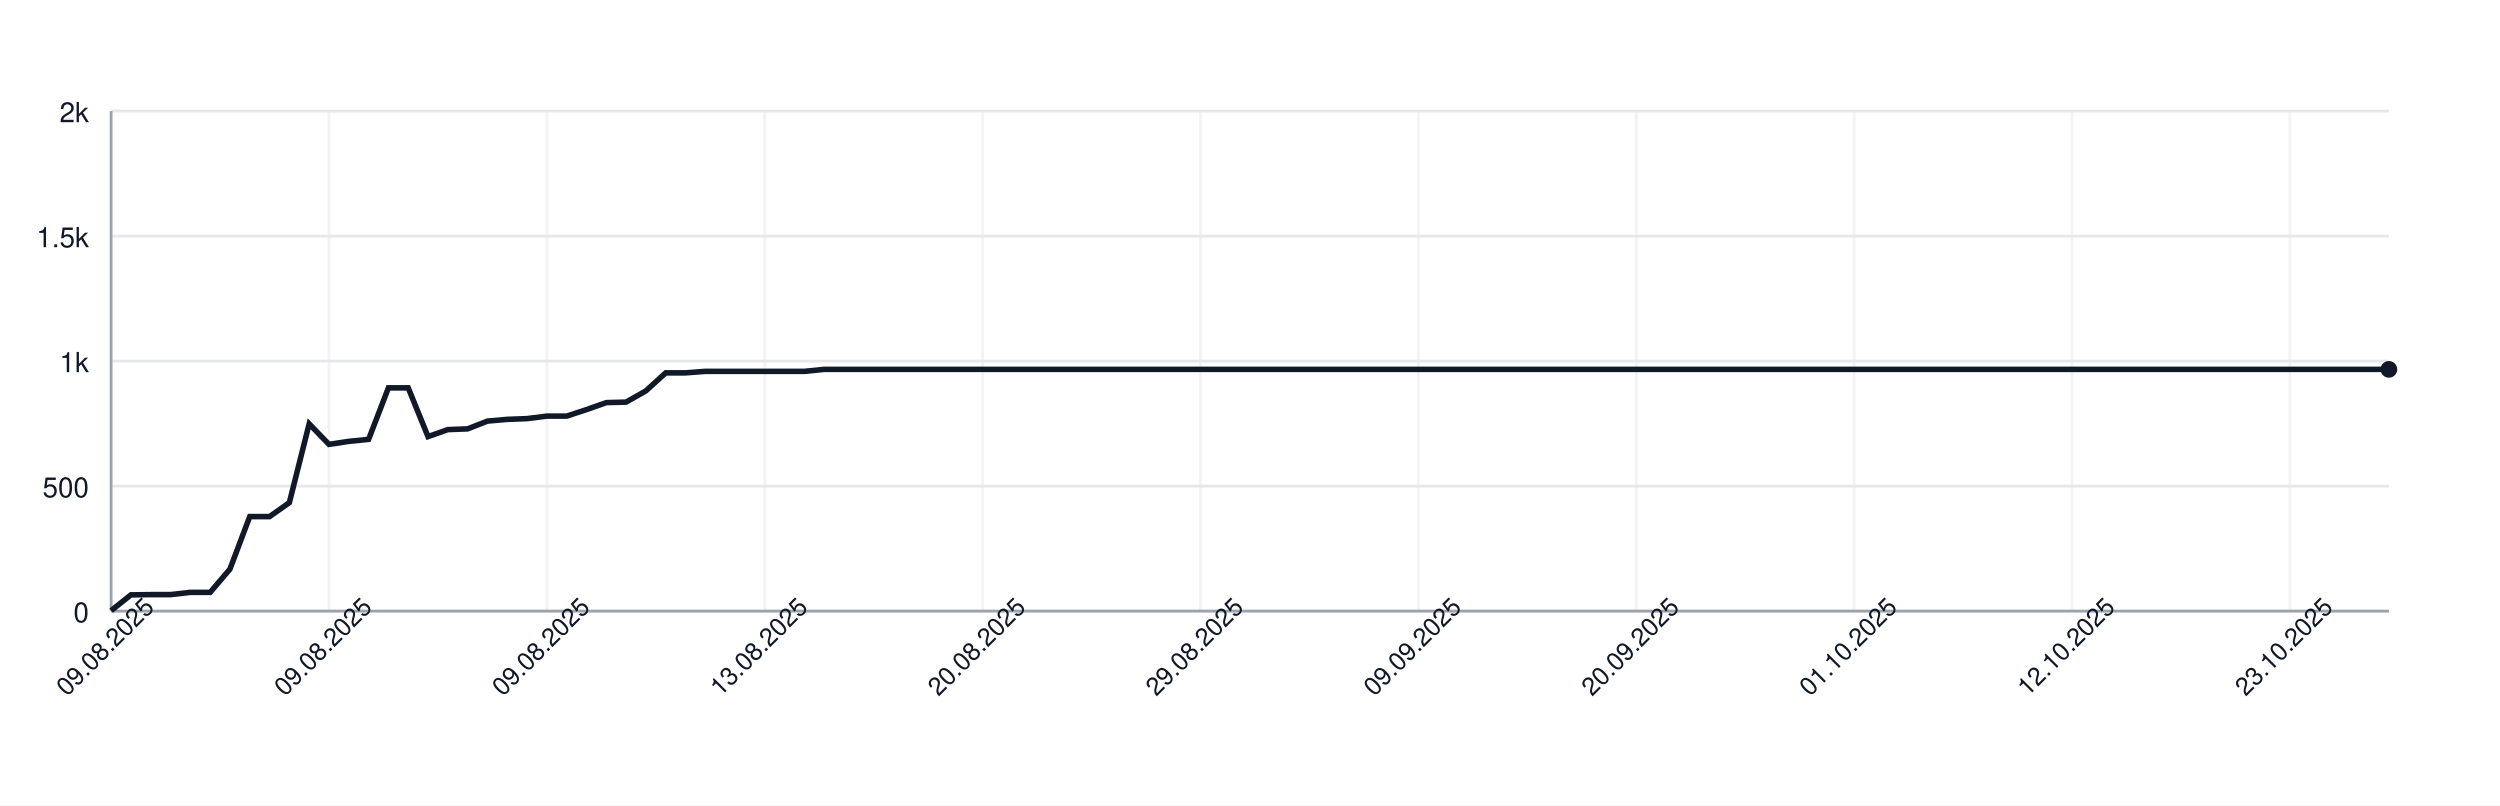
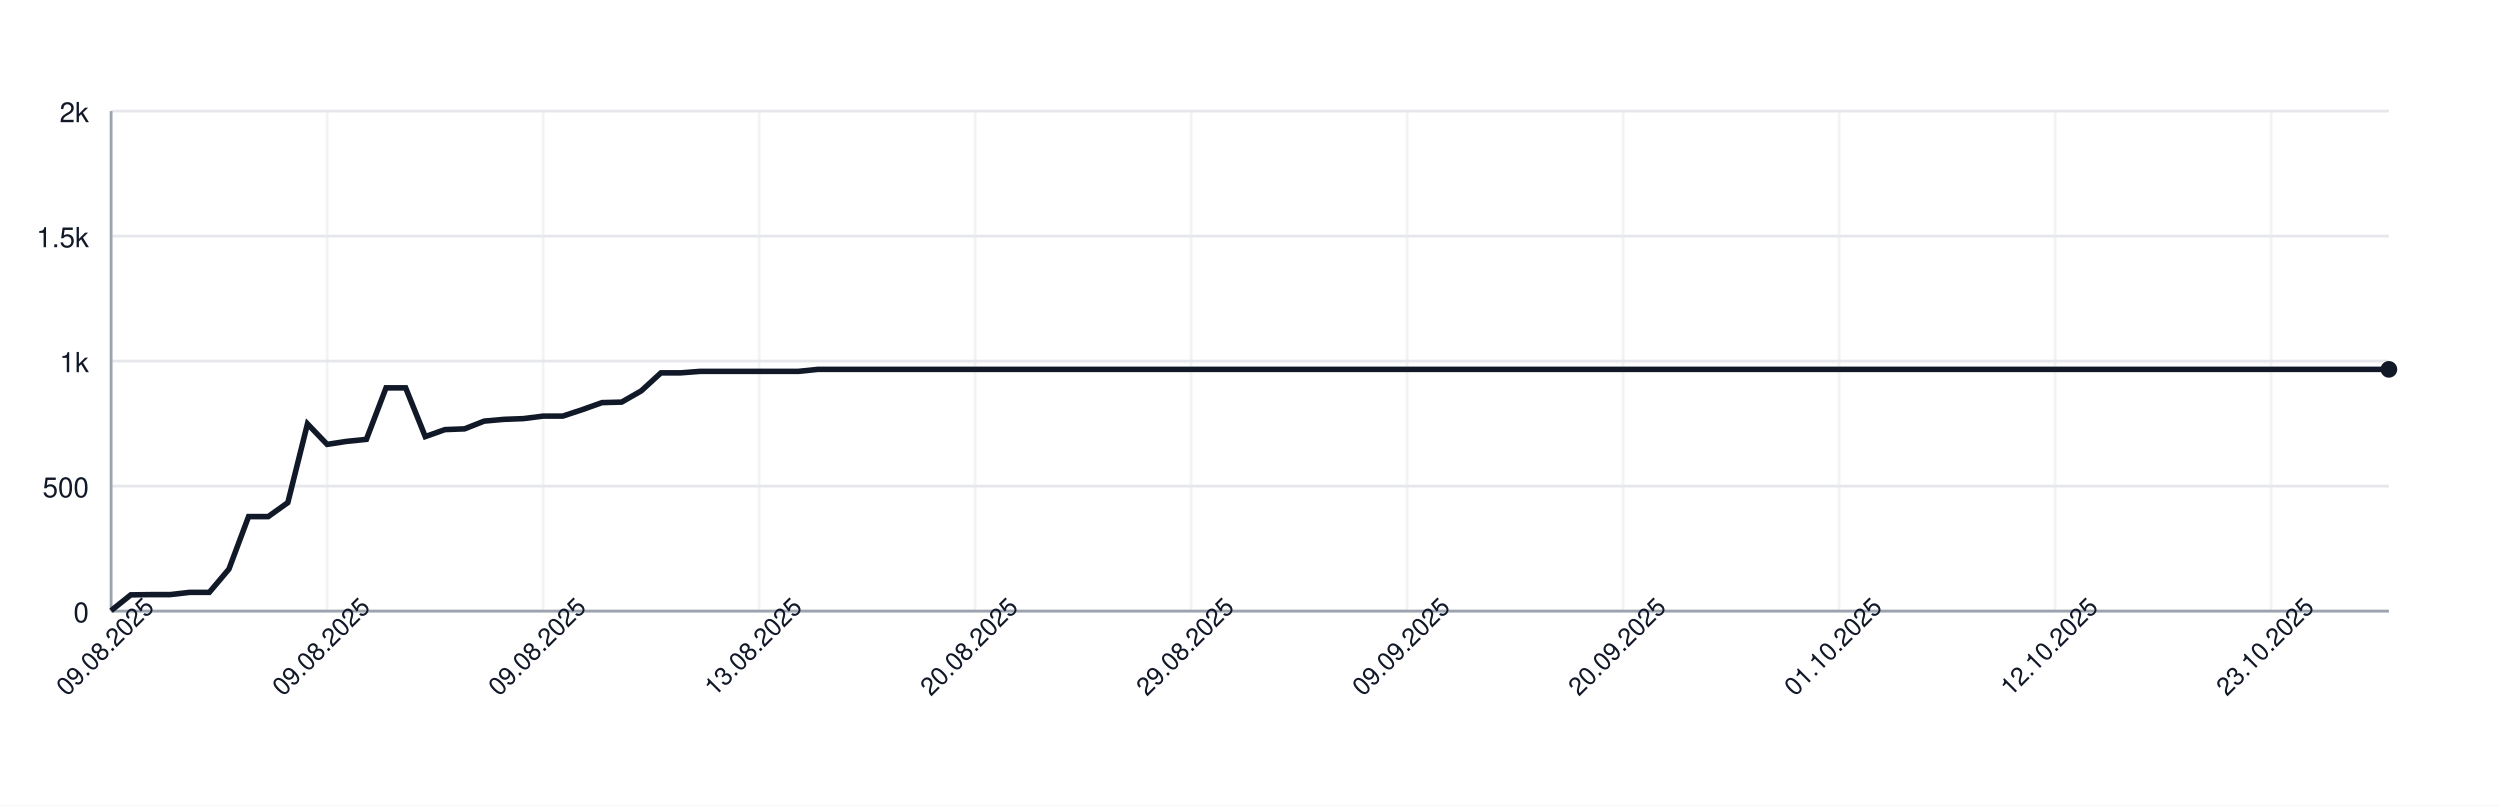
<svg xmlns="http://www.w3.org/2000/svg" width="900" height="290" style="font-family: -apple-system, BlinkMacSystemFont, 'Segoe UI', Helvetica, Arial, sans-serif;">
  <rect width="100%" height="100%" fill="white" />
  <g>
    <line x1="40" y1="220.00" x2="860" y2="220.00" stroke="#e5e7eb" />
    <text x="32" y="224.00" font-size="10" fill="#111827" text-anchor="end">0</text>
    <line x1="40" y1="175.00" x2="860" y2="175.00" stroke="#e5e7eb" />
    <text x="32" y="179.00" font-size="10" fill="#111827" text-anchor="end">500</text>
    <line x1="40" y1="130.00" x2="860" y2="130.00" stroke="#e5e7eb" />
    <text x="32" y="134.00" font-size="10" fill="#111827" text-anchor="end">1k</text>
    <line x1="40" y1="85.00" x2="860" y2="85.00" stroke="#e5e7eb" />
    <text x="32" y="89.00" font-size="10" fill="#111827" text-anchor="end">1.5k</text>
    <line x1="40" y1="40.00" x2="860" y2="40.00" stroke="#e5e7eb" />
    <text x="32" y="44.00" font-size="10" fill="#111827" text-anchor="end">2k</text>
    <line x1="40.00" y1="40" x2="40.00" y2="220" stroke="#e5e7eb" opacity="0.5" />
-     <line x1="118.43" y1="40" x2="118.43" y2="220" stroke="#e5e7eb" opacity="0.5" />
-     <line x1="196.87" y1="40" x2="196.87" y2="220" stroke="#e5e7eb" opacity="0.5" />
-     <line x1="275.30" y1="40" x2="275.30" y2="220" stroke="#e5e7eb" opacity="0.5" />
-     <line x1="353.74" y1="40" x2="353.74" y2="220" stroke="#e5e7eb" opacity="0.5" />
-     <line x1="432.17" y1="40" x2="432.17" y2="220" stroke="#e5e7eb" opacity="0.5" />
-     <line x1="510.61" y1="40" x2="510.61" y2="220" stroke="#e5e7eb" opacity="0.5" />
-     <line x1="589.04" y1="40" x2="589.04" y2="220" stroke="#e5e7eb" opacity="0.5" />
-     <line x1="667.48" y1="40" x2="667.48" y2="220" stroke="#e5e7eb" opacity="0.5" />
-     <line x1="745.91" y1="40" x2="745.91" y2="220" stroke="#e5e7eb" opacity="0.5" />
-     <line x1="824.35" y1="40" x2="824.35" y2="220" stroke="#e5e7eb" opacity="0.5" />
+     <line x1="117.76" y1="40" x2="117.76" y2="220" stroke="#e5e7eb" opacity="0.5" />
+     <line x1="195.52" y1="40" x2="195.52" y2="220" stroke="#e5e7eb" opacity="0.5" />
+     <line x1="273.28" y1="40" x2="273.28" y2="220" stroke="#e5e7eb" opacity="0.5" />
+     <line x1="351.03" y1="40" x2="351.03" y2="220" stroke="#e5e7eb" opacity="0.5" />
+     <line x1="428.79" y1="40" x2="428.79" y2="220" stroke="#e5e7eb" opacity="0.5" />
+     <line x1="506.55" y1="40" x2="506.55" y2="220" stroke="#e5e7eb" opacity="0.5" />
+     <line x1="584.31" y1="40" x2="584.31" y2="220" stroke="#e5e7eb" opacity="0.5" />
+     <line x1="662.07" y1="40" x2="662.07" y2="220" stroke="#e5e7eb" opacity="0.5" />
+     <line x1="739.83" y1="40" x2="739.83" y2="220" stroke="#e5e7eb" opacity="0.5" />
+     <line x1="817.59" y1="40" x2="817.59" y2="220" stroke="#e5e7eb" opacity="0.5" />
    <line x1="40" y1="220" x2="860" y2="220" stroke="#9ca3af" />
    <line x1="40" y1="40" x2="40" y2="220" stroke="#9ca3af" />
-     <path d="M 40.00 219.82 L 47.13 214.15 L 54.26 214.06 L 61.39 214.06 L 68.52 213.25 L 75.65 213.25 L 82.78 204.88 L 89.91 185.98 L 97.04 185.98 L 104.17 180.94 L 111.30 152.59 L 118.43 159.97 L 125.57 158.89 L 132.70 158.17 L 139.83 139.63 L 146.96 139.63 L 154.09 157.18 L 161.22 154.66 L 168.35 154.39 L 175.48 151.60 L 182.61 150.97 L 189.74 150.70 L 196.87 149.80 L 204.00 149.80 L 211.13 147.46 L 218.26 144.94 L 225.39 144.76 L 232.52 140.71 L 239.65 134.23 L 246.78 134.23 L 253.91 133.69 L 261.04 133.69 L 268.17 133.69 L 275.30 133.69 L 282.43 133.69 L 289.57 133.69 L 296.70 132.97 L 303.83 132.97 L 310.96 132.97 L 318.09 132.97 L 325.22 132.97 L 332.35 132.97 L 339.48 132.97 L 346.61 132.97 L 353.74 132.97 L 360.87 132.97 L 368.00 132.97 L 375.13 132.97 L 382.26 132.97 L 389.39 132.97 L 396.52 132.97 L 403.65 132.97 L 410.78 132.97 L 417.91 132.97 L 425.04 132.97 L 432.17 132.97 L 439.30 132.97 L 446.43 132.97 L 453.57 132.97 L 460.70 132.97 L 467.83 132.97 L 474.96 132.97 L 482.09 132.97 L 489.22 132.97 L 496.35 132.97 L 503.48 132.97 L 510.61 132.97 L 517.74 132.97 L 524.87 132.97 L 532.00 132.97 L 539.13 132.97 L 546.26 132.97 L 553.39 132.97 L 560.52 132.97 L 567.65 132.97 L 574.78 132.97 L 581.91 132.97 L 589.04 132.97 L 596.17 132.97 L 603.30 132.97 L 610.43 132.97 L 617.57 132.97 L 624.70 132.97 L 631.83 132.97 L 638.96 132.97 L 646.09 132.97 L 653.22 132.97 L 660.35 132.97 L 667.48 132.97 L 674.61 132.97 L 681.74 132.97 L 688.87 132.97 L 696.00 132.97 L 703.13 132.97 L 710.26 132.97 L 717.39 132.97 L 724.52 132.97 L 731.65 132.97 L 738.78 132.97 L 745.91 132.97 L 753.04 132.97 L 760.17 132.97 L 767.30 132.97 L 774.43 132.97 L 781.57 132.97 L 788.70 132.97 L 795.83 132.97 L 802.96 132.97 L 810.09 132.97 L 817.22 132.97 L 824.35 132.97 L 831.48 132.97 L 838.61 132.97 L 845.74 132.97 L 852.87 132.97 L 860.00 132.97" fill="none" stroke="#111827" stroke-width="2" />
+     <path d="M 40.00 219.82 L 47.07 214.15 L 54.14 214.06 L 61.21 214.06 L 68.28 213.25 L 75.34 213.25 L 82.41 204.88 L 89.48 185.98 L 96.55 185.98 L 103.62 180.94 L 110.69 152.59 L 117.76 159.97 L 124.83 158.89 L 131.90 158.17 L 138.97 139.63 L 146.03 139.63 L 153.10 157.18 L 160.17 154.66 L 167.24 154.39 L 174.31 151.60 L 181.38 150.97 L 188.45 150.70 L 195.52 149.80 L 202.59 149.80 L 209.66 147.46 L 216.72 144.94 L 223.79 144.76 L 230.86 140.71 L 237.93 134.23 L 245.00 134.23 L 252.07 133.69 L 259.14 133.69 L 266.21 133.69 L 273.28 133.69 L 280.34 133.69 L 287.41 133.69 L 294.48 132.97 L 301.55 132.97 L 308.62 132.97 L 315.69 132.97 L 322.76 132.97 L 329.83 132.97 L 336.90 132.97 L 343.97 132.97 L 351.03 132.97 L 358.10 132.97 L 365.17 132.97 L 372.24 132.97 L 379.31 132.97 L 386.38 132.97 L 393.45 132.97 L 400.52 132.97 L 407.59 132.97 L 414.66 132.97 L 421.72 132.97 L 428.79 132.97 L 435.86 132.97 L 442.93 132.97 L 450.00 132.97 L 457.07 132.97 L 464.14 132.97 L 471.21 132.97 L 478.28 132.97 L 485.34 132.97 L 492.41 132.97 L 499.48 132.97 L 506.55 132.97 L 513.62 132.97 L 520.69 132.97 L 527.76 132.97 L 534.83 132.97 L 541.90 132.97 L 548.97 132.97 L 556.03 132.97 L 563.10 132.97 L 570.17 132.97 L 577.24 132.97 L 584.31 132.97 L 591.38 132.97 L 598.45 132.97 L 605.52 132.97 L 612.59 132.97 L 619.66 132.97 L 626.72 132.97 L 633.79 132.97 L 640.86 132.97 L 647.93 132.97 L 655.00 132.97 L 662.07 132.97 L 669.14 132.97 L 676.21 132.97 L 683.28 132.97 L 690.34 132.97 L 697.41 132.97 L 704.48 132.97 L 711.55 132.97 L 718.62 132.97 L 725.69 132.97 L 732.76 132.97 L 739.83 132.97 L 746.90 132.97 L 753.97 132.97 L 761.03 132.97 L 768.10 132.97 L 775.17 132.97 L 782.24 132.97 L 789.31 132.97 L 796.38 132.97 L 803.45 132.97 L 810.52 132.97 L 817.59 132.97 L 824.66 132.97 L 831.72 132.97 L 838.79 132.97 L 845.86 132.97 L 852.93 132.97 L 860.00 132.97" fill="none" stroke="#111827" stroke-width="2" />
    <circle cx="860.00" cy="132.97" r="3" fill="#111827" />
    <text x="40.00" y="235.00" font-size="9" fill="#111827" text-anchor="middle" transform="rotate(-45 40.00 235.00)">09.08.2025</text>
-     <text x="118.43" y="235.00" font-size="9" fill="#111827" text-anchor="middle" transform="rotate(-45 118.43 235.00)">09.08.2025</text>
-     <text x="196.87" y="235.00" font-size="9" fill="#111827" text-anchor="middle" transform="rotate(-45 196.87 235.00)">09.08.2025</text>
-     <text x="275.30" y="235.00" font-size="9" fill="#111827" text-anchor="middle" transform="rotate(-45 275.30 235.00)">13.08.2025</text>
-     <text x="353.74" y="235.00" font-size="9" fill="#111827" text-anchor="middle" transform="rotate(-45 353.74 235.00)">20.08.2025</text>
-     <text x="432.17" y="235.00" font-size="9" fill="#111827" text-anchor="middle" transform="rotate(-45 432.17 235.00)">29.08.2025</text>
-     <text x="510.61" y="235.00" font-size="9" fill="#111827" text-anchor="middle" transform="rotate(-45 510.61 235.00)">09.09.2025</text>
-     <text x="589.04" y="235.00" font-size="9" fill="#111827" text-anchor="middle" transform="rotate(-45 589.04 235.00)">20.09.2025</text>
-     <text x="667.48" y="235.00" font-size="9" fill="#111827" text-anchor="middle" transform="rotate(-45 667.48 235.00)">01.10.2025</text>
-     <text x="745.91" y="235.00" font-size="9" fill="#111827" text-anchor="middle" transform="rotate(-45 745.91 235.00)">12.10.2025</text>
-     <text x="824.35" y="235.00" font-size="9" fill="#111827" text-anchor="middle" transform="rotate(-45 824.35 235.00)">23.10.2025</text>
+     <text x="117.76" y="235.00" font-size="9" fill="#111827" text-anchor="middle" transform="rotate(-45 117.76 235.00)">09.08.2025</text>
+     <text x="195.52" y="235.00" font-size="9" fill="#111827" text-anchor="middle" transform="rotate(-45 195.52 235.00)">09.08.2025</text>
+     <text x="273.28" y="235.00" font-size="9" fill="#111827" text-anchor="middle" transform="rotate(-45 273.28 235.00)">13.08.2025</text>
+     <text x="351.03" y="235.00" font-size="9" fill="#111827" text-anchor="middle" transform="rotate(-45 351.03 235.00)">20.08.2025</text>
+     <text x="428.79" y="235.00" font-size="9" fill="#111827" text-anchor="middle" transform="rotate(-45 428.79 235.00)">29.08.2025</text>
+     <text x="506.55" y="235.00" font-size="9" fill="#111827" text-anchor="middle" transform="rotate(-45 506.55 235.00)">09.09.2025</text>
+     <text x="584.31" y="235.00" font-size="9" fill="#111827" text-anchor="middle" transform="rotate(-45 584.31 235.00)">20.09.2025</text>
+     <text x="662.07" y="235.00" font-size="9" fill="#111827" text-anchor="middle" transform="rotate(-45 662.07 235.00)">01.10.2025</text>
+     <text x="739.83" y="235.00" font-size="9" fill="#111827" text-anchor="middle" transform="rotate(-45 739.83 235.00)">12.10.2025</text>
+     <text x="817.59" y="235.00" font-size="9" fill="#111827" text-anchor="middle" transform="rotate(-45 817.59 235.00)">23.10.2025</text>
  </g>
</svg>
